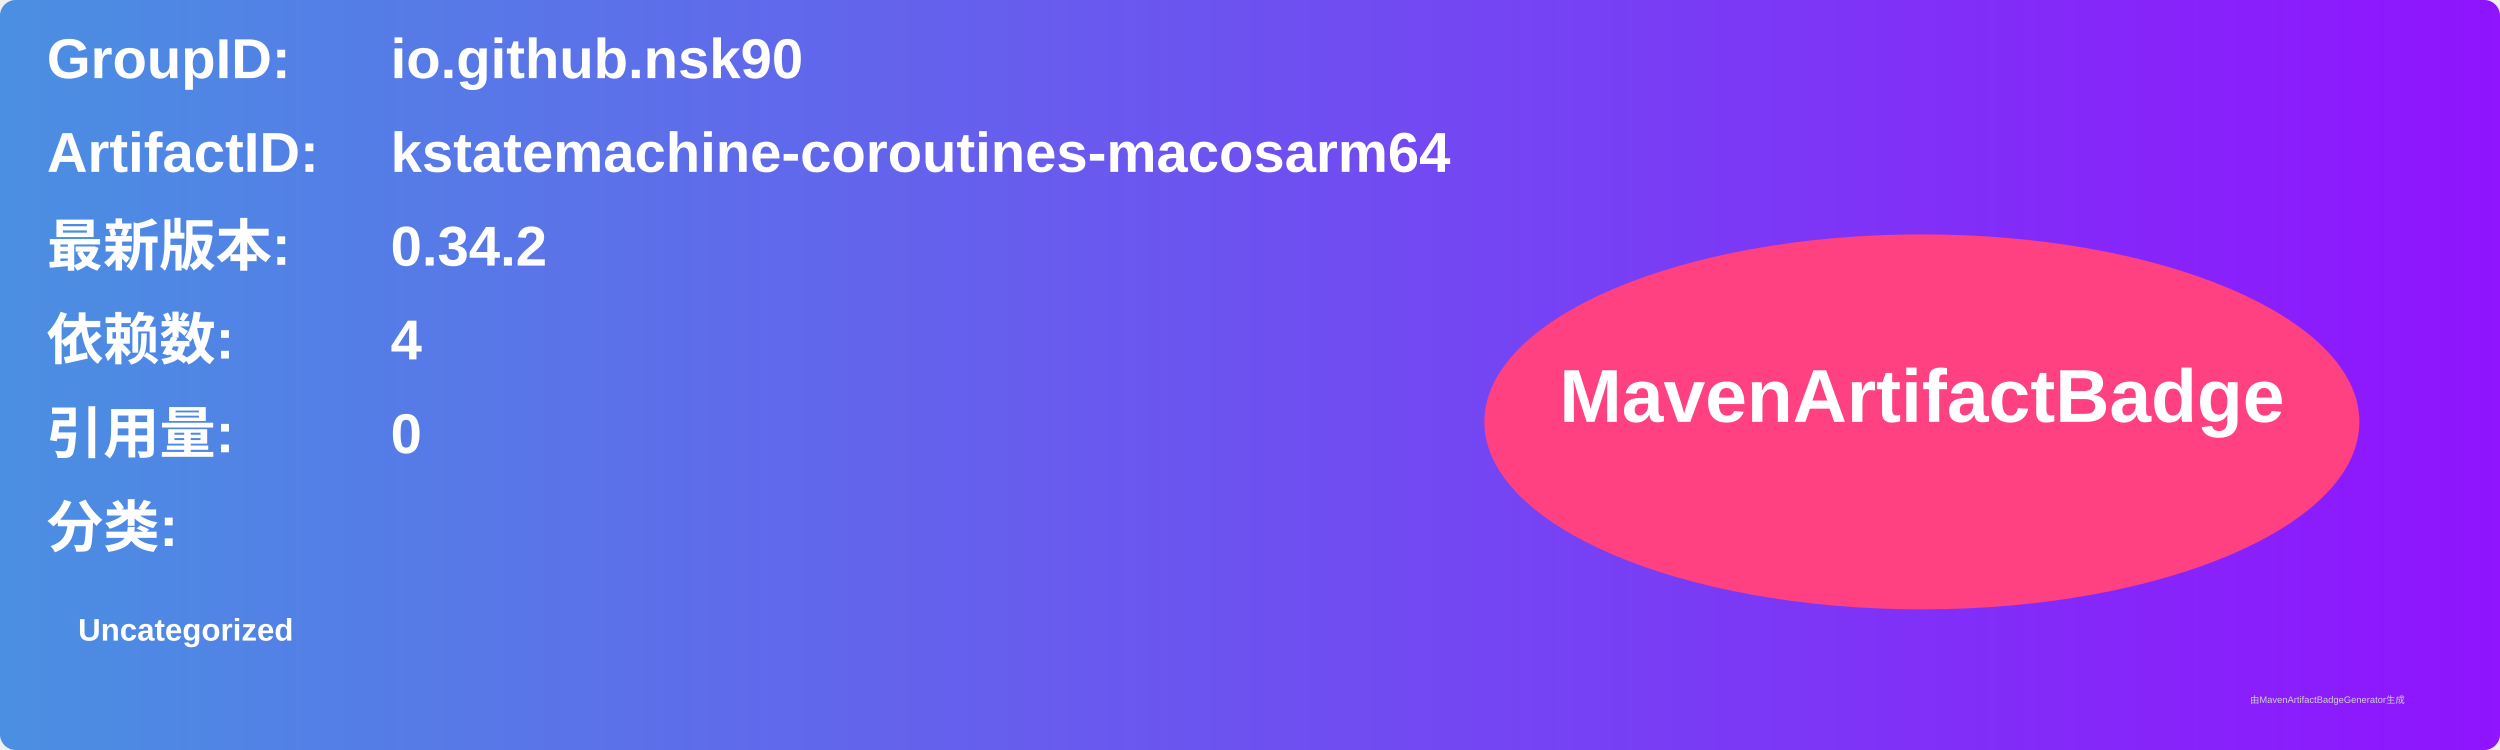
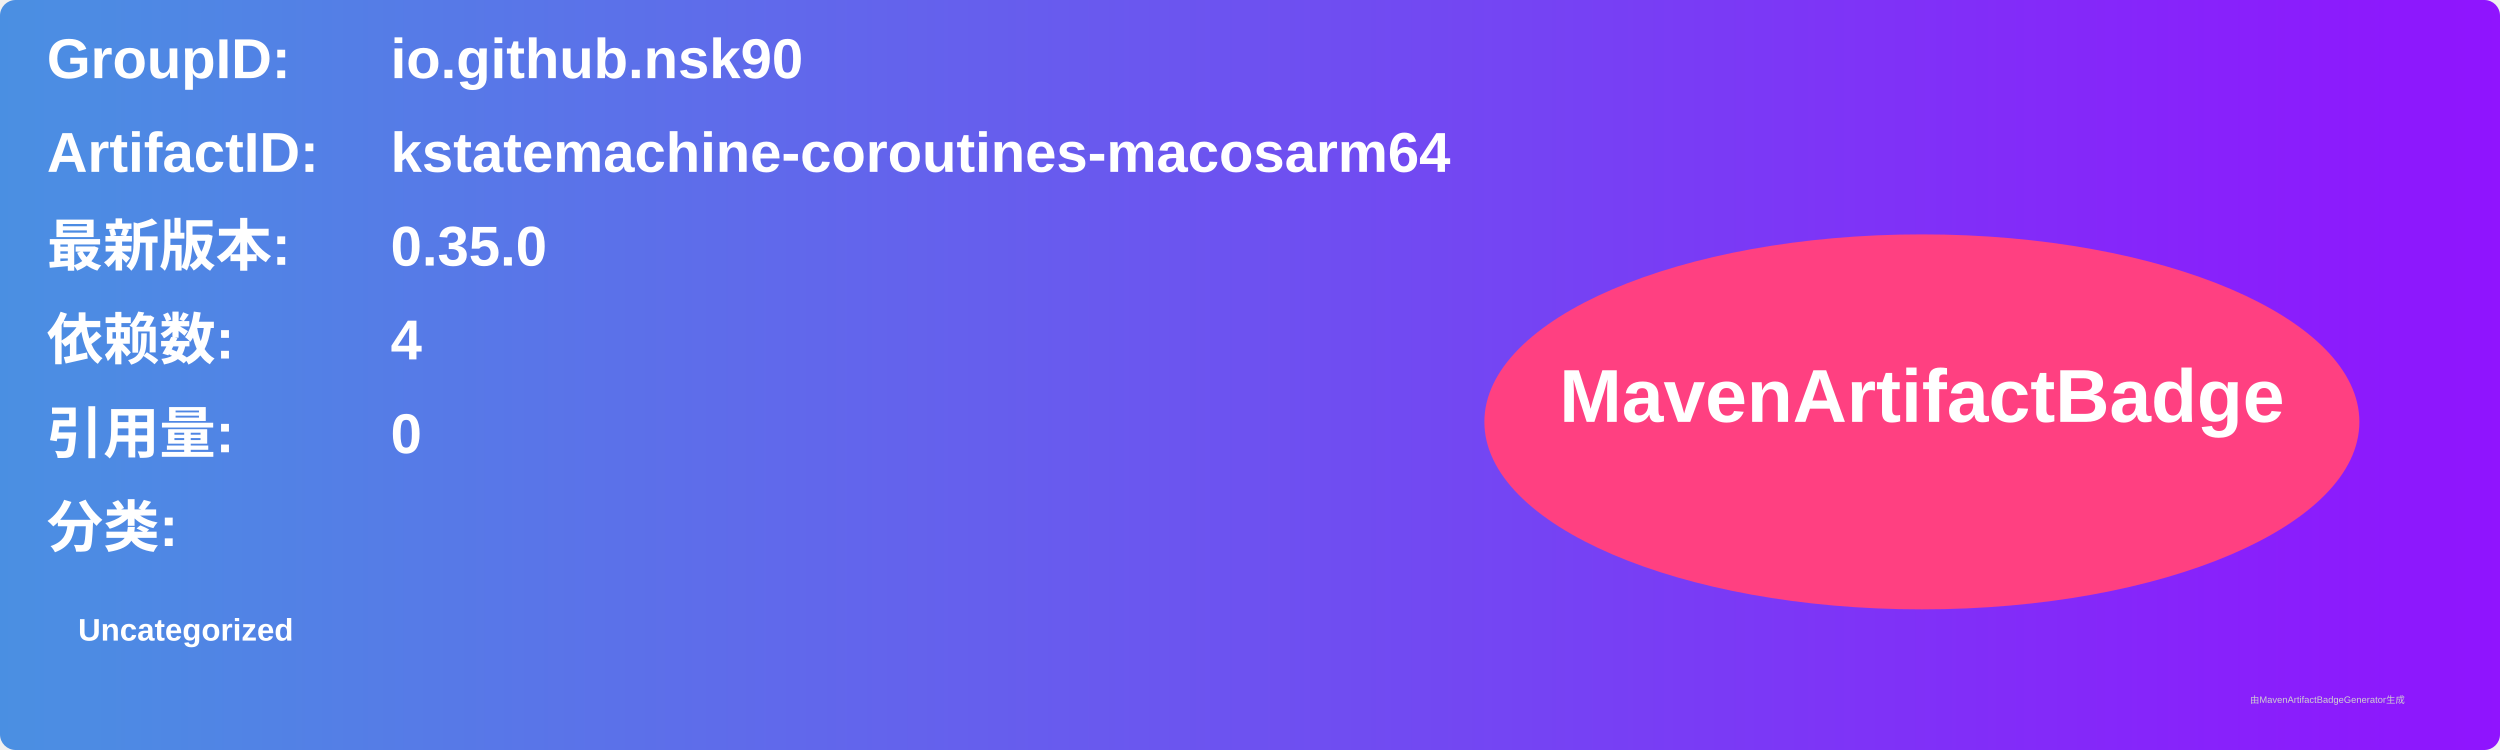
<svg xmlns="http://www.w3.org/2000/svg" width="800" height="240" viewBox="0 0 800 240">
  <linearGradient id="grad" x1="0%" y1="0%" x2="100%" y2="0%">
    <stop offset="0%" stop-color="#4a90e2" />
    <stop offset="100%" stop-color="#9013fe" />
  </linearGradient>
  <rect width="100%" height="100%" rx="5" ry="5" fill="url(#grad)" />
  <g transform="translate(15, 15)">
    <text x="0" y="10" font-family="Arial" font-size="18" fill="white" font-weight="bold" width="260">GroupID:</text>
    <text x="110" y="10" font-family="Arial" font-size="18" fill="white" font-weight="bold" width="460">io.github.nsk90</text>
    <text x="0" y="40" font-family="Arial" font-size="18" fill="white" font-weight="bold" width="260">ArtifactID:</text>
    <text x="110" y="40" font-family="Arial" font-size="18" fill="white" font-weight="bold" width="460">kstatemachine-coroutines-macosarm64</text>
    <text x="0" y="70" font-family="Arial" font-size="18" fill="white" font-weight="bold">最新版本:</text>
    <text x="110" y="70" font-family="Arial" font-size="18" fill="white" font-weight="bold">
-       <tspan font-weight="bold">0.34.2</tspan>
+       <tspan font-weight="bold">0.35.0</tspan>
    </text>
    <text x="0" y="100" font-family="Arial" font-size="18" fill="white" font-weight="bold">依赖数: </text>
    <text x="110" y="100" font-family="Arial" font-size="18" fill="white">
      <tspan font-weight="bold">4</tspan>
    </text>
    <text x="0" y="130" font-family="Arial" font-size="18" fill="white" font-weight="bold">引用量: </text>
    <text x="110" y="130" font-family="Arial" font-size="18" fill="white">
      <tspan font-weight="bold">0</tspan>
    </text>
    <text x="0" y="160" font-family="Arial" font-size="18" fill="white" font-weight="bold">分类:</text>
    <text x="10" y="190" font-family="Arial" font-size="10" fill="white">
      <tspan font-weight="bold">Uncategorized</tspan>
    </text>
    <ellipse cx="600" cy="120" rx="140" ry="60" fill="#ff4081" />
    <text x="600" y="120" text-anchor="middle" font-family="Arial" font-size="24" fill="white" font-weight="bold">MavenArtifactBadge</text>
  </g>
  <text x="720" y="225" font-family="Arial" font-size="3" fill="#d0d0d0">由MavenArtifactBadgeGenerator生成</text>
</svg>
